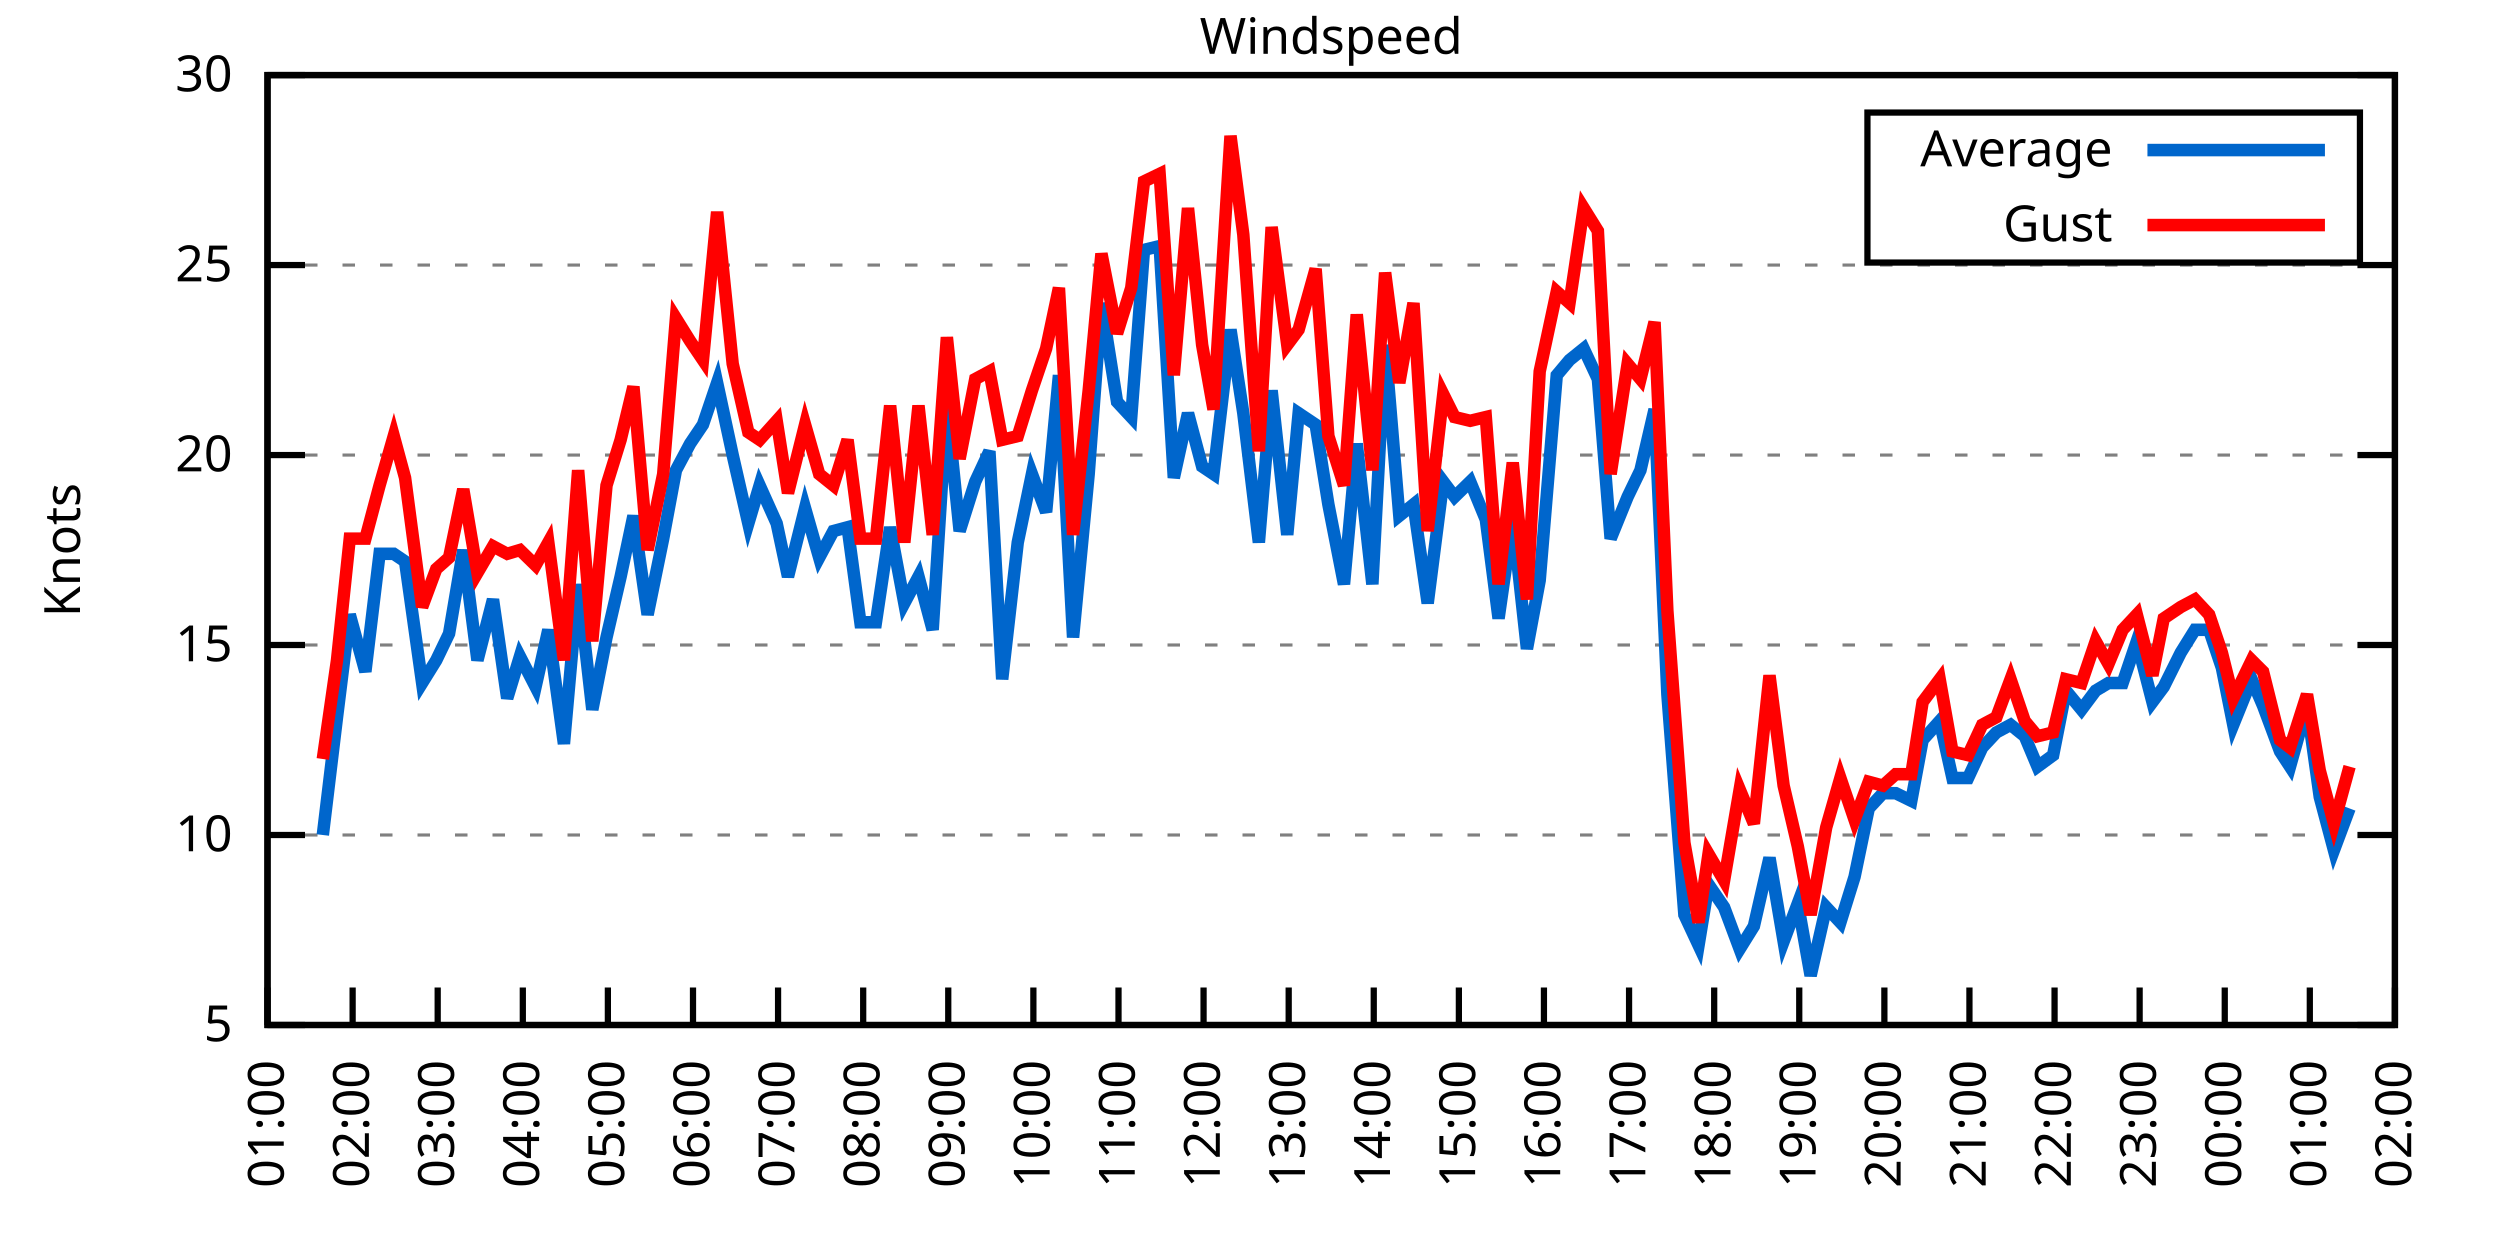
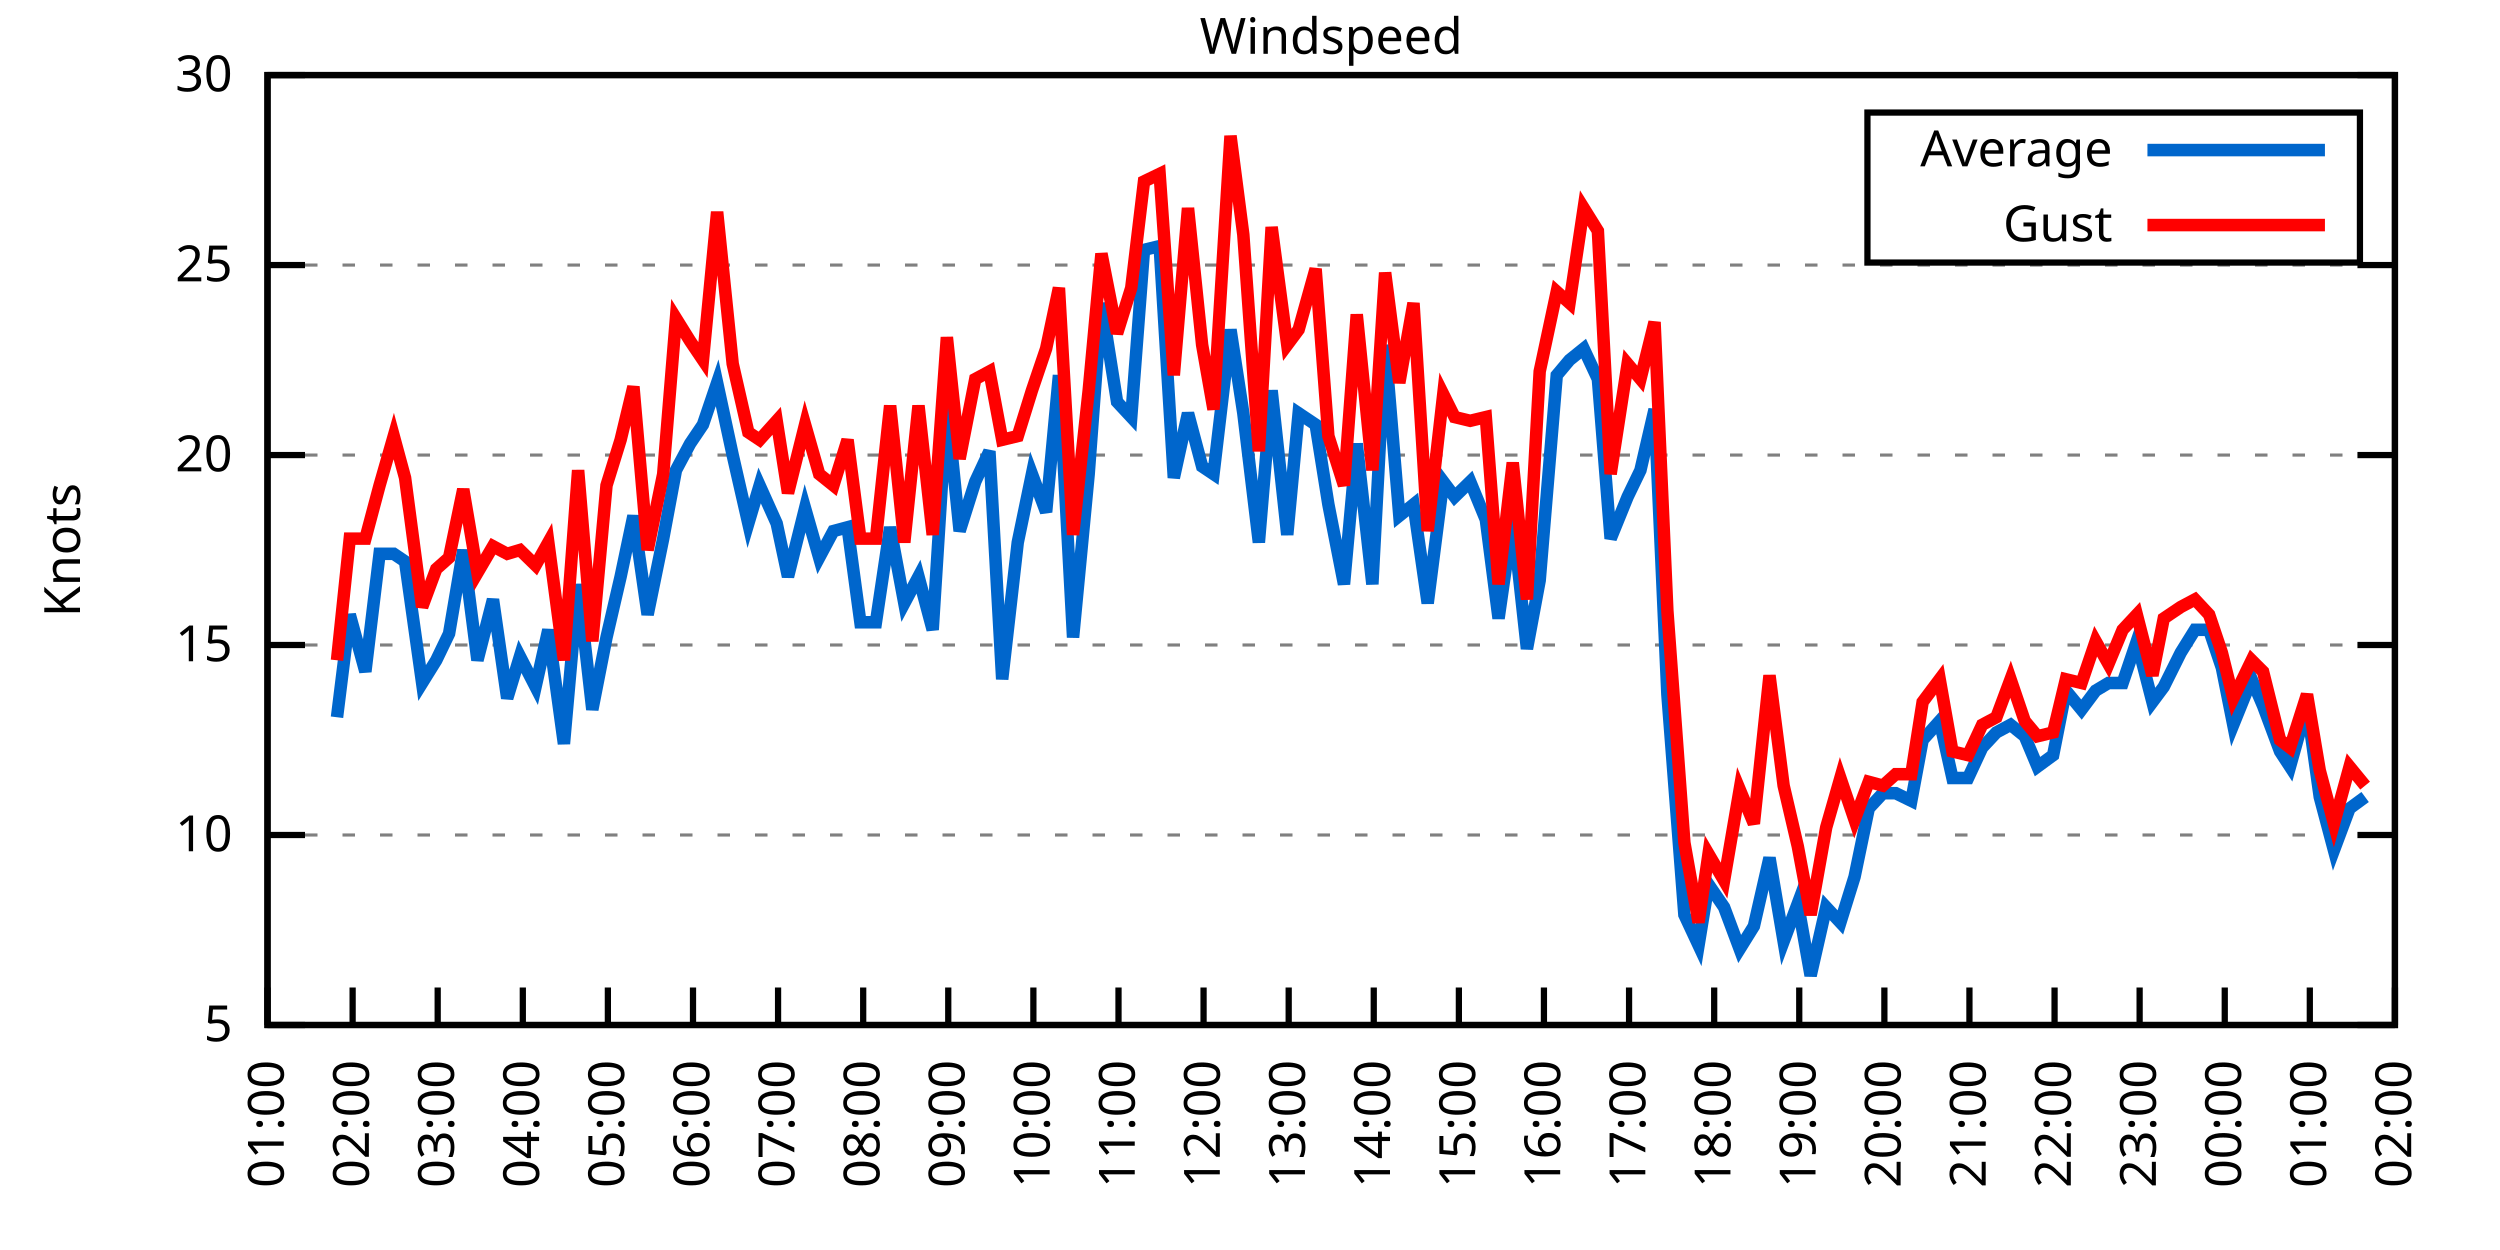
<svg xmlns="http://www.w3.org/2000/svg" xmlns:xlink="http://www.w3.org/1999/xlink" width="400" height="200" viewBox="0 0 400 200">
  <g id="gnuplot_canvas">
    <rect x="0" y="0" width="400" height="200" fill="none" />
    <defs>
      <circle id="gpDot" r="0.5" stroke-width="0.5" stroke="currentColor" />
      <path id="gpPt0" stroke-width="0.333" stroke="currentColor" d="M-1,0 h2 M0,-1 v2" />
      <path id="gpPt1" stroke-width="0.333" stroke="currentColor" d="M-1,-1 L1,1 M1,-1 L-1,1" />
      <path id="gpPt2" stroke-width="0.333" stroke="currentColor" d="M-1,0 L1,0 M0,-1 L0,1 M-1,-1 L1,1 M-1,1 L1,-1" />
      <rect id="gpPt3" stroke-width="0.333" stroke="currentColor" x="-1" y="-1" width="2" height="2" />
      <rect id="gpPt4" stroke-width="0.333" stroke="currentColor" fill="currentColor" x="-1" y="-1" width="2" height="2" />
      <circle id="gpPt5" stroke-width="0.333" stroke="currentColor" cx="0" cy="0" r="1" />
      <use xlink:href="#gpPt5" id="gpPt6" fill="currentColor" stroke="none" />
      <path id="gpPt7" stroke-width="0.333" stroke="currentColor" d="M0,-1.33 L-1.33,0.67 L1.33,0.67 z" />
      <use xlink:href="#gpPt7" id="gpPt8" fill="currentColor" stroke="none" />
      <use xlink:href="#gpPt7" id="gpPt9" stroke="currentColor" transform="rotate(180)" />
      <use xlink:href="#gpPt9" id="gpPt10" fill="currentColor" stroke="none" />
      <use xlink:href="#gpPt3" id="gpPt11" stroke="currentColor" transform="rotate(45)" />
      <use xlink:href="#gpPt11" id="gpPt12" fill="currentColor" stroke="none" />
      <path id="gpPt13" stroke-width="0.333" stroke="currentColor" d="M0,1.330 L1.265,0.411 L0.782,-1.067 L-0.782,-1.076 L-1.265,0.411 z" />
      <use xlink:href="#gpPt13" id="gpPt14" fill="currentColor" stroke="none" />
      <filter id="textbox" filterUnits="objectBoundingBox" x="0" y="0" height="1" width="1">
        <feFlood flood-color="white" flood-opacity="1" result="bgnd" />
        <feComposite in="SourceGraphic" in2="bgnd" operator="atop" />
      </filter>
      <filter id="greybox" filterUnits="objectBoundingBox" x="0" y="0" height="1" width="1">
        <feFlood flood-color="lightgrey" flood-opacity="1" result="grey" />
        <feComposite in="SourceGraphic" in2="grey" operator="atop" />
      </filter>
    </defs>
    <g fill="none" color="white" stroke="currentColor" stroke-width="1.00" stroke-linecap="butt" stroke-linejoin="miter">
</g>
    <g fill="none" color="black" stroke="currentColor" stroke-width="1.00" stroke-linecap="butt" stroke-linejoin="miter">
      <g stroke="none" shape-rendering="crispEdges">
        <polygon fill="rgb(255, 255, 255)" points="42.80,164.00 383.18,164.00 383.18,12.02 42.80,12.02 " />
      </g>
    </g>
    <g fill="none" color="black" stroke="currentColor" stroke-width="1.00" stroke-linecap="butt" stroke-linejoin="miter">
</g>
    <g fill="none" color="black" stroke="black" stroke-width="0.50" stroke-linecap="butt" stroke-linejoin="miter">
</g>
    <g fill="none" color="gray" stroke="currentColor" stroke-width="0.50" stroke-linecap="butt" stroke-linejoin="miter">
      <path stroke="gray" stroke-dasharray="2,4" class="gridline" d="M42.80,164.00 L383.19,164.00  " />
    </g>
    <g fill="none" color="gray" stroke="gray" stroke-width="1.00" stroke-linecap="butt" stroke-linejoin="miter">
</g>
    <g fill="none" color="black" stroke="currentColor" stroke-width="1.00" stroke-linecap="butt" stroke-linejoin="miter">
      <path stroke="black" d="M42.80,164.00 L48.80,164.00 M383.19,164.00 L377.19,164.00  " />
      <g transform="translate(37.20,166.60)" stroke="none" fill="black" font-family="Sans" font-size="8.00" text-anchor="end">
        <text>
          <tspan font-family="Sans"> 5</tspan>
        </text>
      </g>
    </g>
    <g fill="none" color="black" stroke="currentColor" stroke-width="1.00" stroke-linecap="butt" stroke-linejoin="miter">
</g>
    <g fill="none" color="black" stroke="black" stroke-width="0.50" stroke-linecap="butt" stroke-linejoin="miter">
</g>
    <g fill="none" color="gray" stroke="currentColor" stroke-width="0.50" stroke-linecap="butt" stroke-linejoin="miter">
      <path stroke="gray" stroke-dasharray="2,4" class="gridline" d="M42.80,133.60 L383.19,133.60  " />
    </g>
    <g fill="none" color="gray" stroke="gray" stroke-width="1.00" stroke-linecap="butt" stroke-linejoin="miter">
</g>
    <g fill="none" color="black" stroke="currentColor" stroke-width="1.00" stroke-linecap="butt" stroke-linejoin="miter">
      <path stroke="black" d="M42.80,133.60 L48.80,133.60 M383.19,133.60 L377.19,133.60  " />
      <g transform="translate(37.20,136.20)" stroke="none" fill="black" font-family="Sans" font-size="8.00" text-anchor="end">
        <text>
          <tspan font-family="Sans"> 10</tspan>
        </text>
      </g>
    </g>
    <g fill="none" color="black" stroke="currentColor" stroke-width="1.00" stroke-linecap="butt" stroke-linejoin="miter">
</g>
    <g fill="none" color="black" stroke="black" stroke-width="0.50" stroke-linecap="butt" stroke-linejoin="miter">
</g>
    <g fill="none" color="gray" stroke="currentColor" stroke-width="0.50" stroke-linecap="butt" stroke-linejoin="miter">
      <path stroke="gray" stroke-dasharray="2,4" class="gridline" d="M42.80,103.20 L383.19,103.20  " />
    </g>
    <g fill="none" color="gray" stroke="gray" stroke-width="1.00" stroke-linecap="butt" stroke-linejoin="miter">
</g>
    <g fill="none" color="black" stroke="currentColor" stroke-width="1.00" stroke-linecap="butt" stroke-linejoin="miter">
      <path stroke="black" d="M42.80,103.20 L48.80,103.20 M383.19,103.20 L377.19,103.20  " />
      <g transform="translate(37.20,105.80)" stroke="none" fill="black" font-family="Sans" font-size="8.00" text-anchor="end">
        <text>
          <tspan font-family="Sans"> 15</tspan>
        </text>
      </g>
    </g>
    <g fill="none" color="black" stroke="currentColor" stroke-width="1.00" stroke-linecap="butt" stroke-linejoin="miter">
</g>
    <g fill="none" color="black" stroke="black" stroke-width="0.50" stroke-linecap="butt" stroke-linejoin="miter">
</g>
    <g fill="none" color="gray" stroke="currentColor" stroke-width="0.50" stroke-linecap="butt" stroke-linejoin="miter">
      <path stroke="gray" stroke-dasharray="2,4" class="gridline" d="M42.80,72.81 L383.19,72.81  " />
    </g>
    <g fill="none" color="gray" stroke="gray" stroke-width="1.00" stroke-linecap="butt" stroke-linejoin="miter">
</g>
    <g fill="none" color="black" stroke="currentColor" stroke-width="1.00" stroke-linecap="butt" stroke-linejoin="miter">
      <path stroke="black" d="M42.80,72.81 L48.80,72.81 M383.19,72.81 L377.19,72.81  " />
      <g transform="translate(37.20,75.41)" stroke="none" fill="black" font-family="Sans" font-size="8.00" text-anchor="end">
        <text>
          <tspan font-family="Sans"> 20</tspan>
        </text>
      </g>
    </g>
    <g fill="none" color="black" stroke="currentColor" stroke-width="1.00" stroke-linecap="butt" stroke-linejoin="miter">
</g>
    <g fill="none" color="black" stroke="black" stroke-width="0.50" stroke-linecap="butt" stroke-linejoin="miter">
</g>
    <g fill="none" color="gray" stroke="currentColor" stroke-width="0.50" stroke-linecap="butt" stroke-linejoin="miter">
      <path stroke="gray" stroke-dasharray="2,4" class="gridline" d="M42.80,42.41 L383.19,42.41  " />
    </g>
    <g fill="none" color="gray" stroke="gray" stroke-width="1.00" stroke-linecap="butt" stroke-linejoin="miter">
</g>
    <g fill="none" color="black" stroke="currentColor" stroke-width="1.00" stroke-linecap="butt" stroke-linejoin="miter">
      <path stroke="black" d="M42.80,42.41 L48.80,42.41 M383.19,42.41 L377.19,42.41  " />
      <g transform="translate(37.20,45.01)" stroke="none" fill="black" font-family="Sans" font-size="8.00" text-anchor="end">
        <text>
          <tspan font-family="Sans"> 25</tspan>
        </text>
      </g>
    </g>
    <g fill="none" color="black" stroke="currentColor" stroke-width="1.00" stroke-linecap="butt" stroke-linejoin="miter">
</g>
    <g fill="none" color="black" stroke="black" stroke-width="0.50" stroke-linecap="butt" stroke-linejoin="miter">
</g>
    <g fill="none" color="gray" stroke="currentColor" stroke-width="0.50" stroke-linecap="butt" stroke-linejoin="miter">
      <path stroke="gray" stroke-dasharray="2,4" class="gridline" d="M42.80,12.01 L383.19,12.01  " />
    </g>
    <g fill="none" color="gray" stroke="gray" stroke-width="1.00" stroke-linecap="butt" stroke-linejoin="miter">
</g>
    <g fill="none" color="black" stroke="currentColor" stroke-width="1.00" stroke-linecap="butt" stroke-linejoin="miter">
      <path stroke="black" d="M42.80,12.01 L48.80,12.01 M383.19,12.01 L377.19,12.01  " />
      <g transform="translate(37.20,14.61)" stroke="none" fill="black" font-family="Sans" font-size="8.00" text-anchor="end">
        <text>
          <tspan font-family="Sans"> 30</tspan>
        </text>
      </g>
    </g>
    <g fill="none" color="black" stroke="currentColor" stroke-width="1.00" stroke-linecap="butt" stroke-linejoin="miter">
      <path stroke="black" d="M42.80,164.00 L42.80,158.00  " />
      <g transform="translate(45.40,169.60) rotate(270.00)" stroke="none" fill="black" font-family="Sans" font-size="8.00" text-anchor="end">
        <text>
          <tspan font-family="Sans">01:00</tspan>
        </text>
      </g>
    </g>
    <g fill="none" color="black" stroke="currentColor" stroke-width="1.00" stroke-linecap="butt" stroke-linejoin="miter">
      <path stroke="black" d="M56.42,164.00 L56.42,158.00  " />
      <g transform="translate(59.02,169.60) rotate(270.00)" stroke="none" fill="black" font-family="Sans" font-size="8.00" text-anchor="end">
        <text>
          <tspan font-family="Sans">02:00</tspan>
        </text>
      </g>
    </g>
    <g fill="none" color="black" stroke="currentColor" stroke-width="1.00" stroke-linecap="butt" stroke-linejoin="miter">
      <path stroke="black" d="M70.03,164.00 L70.03,158.00  " />
      <g transform="translate(72.63,169.60) rotate(270.00)" stroke="none" fill="black" font-family="Sans" font-size="8.00" text-anchor="end">
        <text>
          <tspan font-family="Sans">03:00</tspan>
        </text>
      </g>
    </g>
    <g fill="none" color="black" stroke="currentColor" stroke-width="1.00" stroke-linecap="butt" stroke-linejoin="miter">
      <path stroke="black" d="M83.65,164.00 L83.65,158.00  " />
      <g transform="translate(86.25,169.60) rotate(270.00)" stroke="none" fill="black" font-family="Sans" font-size="8.00" text-anchor="end">
        <text>
          <tspan font-family="Sans">04:00</tspan>
        </text>
      </g>
    </g>
    <g fill="none" color="black" stroke="currentColor" stroke-width="1.00" stroke-linecap="butt" stroke-linejoin="miter">
      <path stroke="black" d="M97.26,164.00 L97.26,158.00  " />
      <g transform="translate(99.86,169.60) rotate(270.00)" stroke="none" fill="black" font-family="Sans" font-size="8.00" text-anchor="end">
        <text>
          <tspan font-family="Sans">05:00</tspan>
        </text>
      </g>
    </g>
    <g fill="none" color="black" stroke="currentColor" stroke-width="1.00" stroke-linecap="butt" stroke-linejoin="miter">
      <path stroke="black" d="M110.88,164.00 L110.88,158.00  " />
      <g transform="translate(113.48,169.60) rotate(270.00)" stroke="none" fill="black" font-family="Sans" font-size="8.00" text-anchor="end">
        <text>
          <tspan font-family="Sans">06:00</tspan>
        </text>
      </g>
    </g>
    <g fill="none" color="black" stroke="currentColor" stroke-width="1.00" stroke-linecap="butt" stroke-linejoin="miter">
      <path stroke="black" d="M124.49,164.00 L124.49,158.00  " />
      <g transform="translate(127.09,169.60) rotate(270.00)" stroke="none" fill="black" font-family="Sans" font-size="8.00" text-anchor="end">
        <text>
          <tspan font-family="Sans">07:00</tspan>
        </text>
      </g>
    </g>
    <g fill="none" color="black" stroke="currentColor" stroke-width="1.00" stroke-linecap="butt" stroke-linejoin="miter">
      <path stroke="black" d="M138.11,164.00 L138.11,158.00  " />
      <g transform="translate(140.71,169.60) rotate(270.00)" stroke="none" fill="black" font-family="Sans" font-size="8.00" text-anchor="end">
        <text>
          <tspan font-family="Sans">08:00</tspan>
        </text>
      </g>
    </g>
    <g fill="none" color="black" stroke="currentColor" stroke-width="1.00" stroke-linecap="butt" stroke-linejoin="miter">
      <path stroke="black" d="M151.72,164.00 L151.72,158.00  " />
      <g transform="translate(154.32,169.60) rotate(270.00)" stroke="none" fill="black" font-family="Sans" font-size="8.00" text-anchor="end">
        <text>
          <tspan font-family="Sans">09:00</tspan>
        </text>
      </g>
    </g>
    <g fill="none" color="black" stroke="currentColor" stroke-width="1.00" stroke-linecap="butt" stroke-linejoin="miter">
      <path stroke="black" d="M165.34,164.00 L165.34,158.00  " />
      <g transform="translate(167.94,169.60) rotate(270.00)" stroke="none" fill="black" font-family="Sans" font-size="8.00" text-anchor="end">
        <text>
          <tspan font-family="Sans">10:00</tspan>
        </text>
      </g>
    </g>
    <g fill="none" color="black" stroke="currentColor" stroke-width="1.00" stroke-linecap="butt" stroke-linejoin="miter">
      <path stroke="black" d="M178.96,164.00 L178.96,158.00  " />
      <g transform="translate(181.56,169.60) rotate(270.00)" stroke="none" fill="black" font-family="Sans" font-size="8.00" text-anchor="end">
        <text>
          <tspan font-family="Sans">11:00</tspan>
        </text>
      </g>
    </g>
    <g fill="none" color="black" stroke="currentColor" stroke-width="1.00" stroke-linecap="butt" stroke-linejoin="miter">
      <path stroke="black" d="M192.57,164.00 L192.57,158.00  " />
      <g transform="translate(195.17,169.60) rotate(270.00)" stroke="none" fill="black" font-family="Sans" font-size="8.00" text-anchor="end">
        <text>
          <tspan font-family="Sans">12:00</tspan>
        </text>
      </g>
    </g>
    <g fill="none" color="black" stroke="currentColor" stroke-width="1.00" stroke-linecap="butt" stroke-linejoin="miter">
      <path stroke="black" d="M206.19,164.00 L206.19,158.00  " />
      <g transform="translate(208.79,169.60) rotate(270.00)" stroke="none" fill="black" font-family="Sans" font-size="8.00" text-anchor="end">
        <text>
          <tspan font-family="Sans">13:00</tspan>
        </text>
      </g>
    </g>
    <g fill="none" color="black" stroke="currentColor" stroke-width="1.00" stroke-linecap="butt" stroke-linejoin="miter">
      <path stroke="black" d="M219.80,164.00 L219.80,158.00  " />
      <g transform="translate(222.40,169.60) rotate(270.00)" stroke="none" fill="black" font-family="Sans" font-size="8.00" text-anchor="end">
        <text>
          <tspan font-family="Sans">14:00</tspan>
        </text>
      </g>
    </g>
    <g fill="none" color="black" stroke="currentColor" stroke-width="1.00" stroke-linecap="butt" stroke-linejoin="miter">
      <path stroke="black" d="M233.42,164.00 L233.42,158.00  " />
      <g transform="translate(236.02,169.60) rotate(270.00)" stroke="none" fill="black" font-family="Sans" font-size="8.00" text-anchor="end">
        <text>
          <tspan font-family="Sans">15:00</tspan>
        </text>
      </g>
    </g>
    <g fill="none" color="black" stroke="currentColor" stroke-width="1.00" stroke-linecap="butt" stroke-linejoin="miter">
      <path stroke="black" d="M247.03,164.00 L247.03,158.00  " />
      <g transform="translate(249.63,169.60) rotate(270.00)" stroke="none" fill="black" font-family="Sans" font-size="8.00" text-anchor="end">
        <text>
          <tspan font-family="Sans">16:00</tspan>
        </text>
      </g>
    </g>
    <g fill="none" color="black" stroke="currentColor" stroke-width="1.00" stroke-linecap="butt" stroke-linejoin="miter">
      <path stroke="black" d="M260.65,164.00 L260.65,158.00  " />
      <g transform="translate(263.25,169.60) rotate(270.00)" stroke="none" fill="black" font-family="Sans" font-size="8.00" text-anchor="end">
        <text>
          <tspan font-family="Sans">17:00</tspan>
        </text>
      </g>
    </g>
    <g fill="none" color="black" stroke="currentColor" stroke-width="1.00" stroke-linecap="butt" stroke-linejoin="miter">
      <path stroke="black" d="M274.27,164.00 L274.27,158.00  " />
      <g transform="translate(276.87,169.60) rotate(270.00)" stroke="none" fill="black" font-family="Sans" font-size="8.00" text-anchor="end">
        <text>
          <tspan font-family="Sans">18:00</tspan>
        </text>
      </g>
    </g>
    <g fill="none" color="black" stroke="currentColor" stroke-width="1.00" stroke-linecap="butt" stroke-linejoin="miter">
      <path stroke="black" d="M287.88,164.00 L287.88,158.00  " />
      <g transform="translate(290.48,169.60) rotate(270.00)" stroke="none" fill="black" font-family="Sans" font-size="8.00" text-anchor="end">
        <text>
          <tspan font-family="Sans">19:00</tspan>
        </text>
      </g>
    </g>
    <g fill="none" color="black" stroke="currentColor" stroke-width="1.00" stroke-linecap="butt" stroke-linejoin="miter">
      <path stroke="black" d="M301.50,164.00 L301.50,158.00  " />
      <g transform="translate(304.10,169.60) rotate(270.00)" stroke="none" fill="black" font-family="Sans" font-size="8.00" text-anchor="end">
        <text>
          <tspan font-family="Sans">20:00</tspan>
        </text>
      </g>
    </g>
    <g fill="none" color="black" stroke="currentColor" stroke-width="1.00" stroke-linecap="butt" stroke-linejoin="miter">
      <path stroke="black" d="M315.11,164.00 L315.11,158.00  " />
      <g transform="translate(317.71,169.60) rotate(270.00)" stroke="none" fill="black" font-family="Sans" font-size="8.00" text-anchor="end">
        <text>
          <tspan font-family="Sans">21:00</tspan>
        </text>
      </g>
    </g>
    <g fill="none" color="black" stroke="currentColor" stroke-width="1.00" stroke-linecap="butt" stroke-linejoin="miter">
      <path stroke="black" d="M328.73,164.00 L328.73,158.00  " />
      <g transform="translate(331.33,169.60) rotate(270.00)" stroke="none" fill="black" font-family="Sans" font-size="8.00" text-anchor="end">
        <text>
          <tspan font-family="Sans">22:00</tspan>
        </text>
      </g>
    </g>
    <g fill="none" color="black" stroke="currentColor" stroke-width="1.00" stroke-linecap="butt" stroke-linejoin="miter">
      <path stroke="black" d="M342.34,164.00 L342.34,158.00  " />
      <g transform="translate(344.94,169.60) rotate(270.00)" stroke="none" fill="black" font-family="Sans" font-size="8.00" text-anchor="end">
        <text>
          <tspan font-family="Sans">23:00</tspan>
        </text>
      </g>
    </g>
    <g fill="none" color="black" stroke="currentColor" stroke-width="1.00" stroke-linecap="butt" stroke-linejoin="miter">
      <path stroke="black" d="M355.96,164.00 L355.96,158.00  " />
      <g transform="translate(358.56,169.60) rotate(270.00)" stroke="none" fill="black" font-family="Sans" font-size="8.00" text-anchor="end">
        <text>
          <tspan font-family="Sans">00:00</tspan>
        </text>
      </g>
    </g>
    <g fill="none" color="black" stroke="currentColor" stroke-width="1.00" stroke-linecap="butt" stroke-linejoin="miter">
      <path stroke="black" d="M369.57,164.00 L369.57,158.00  " />
      <g transform="translate(372.17,169.60) rotate(270.00)" stroke="none" fill="black" font-family="Sans" font-size="8.00" text-anchor="end">
        <text>
          <tspan font-family="Sans">01:00</tspan>
        </text>
      </g>
    </g>
    <g fill="none" color="black" stroke="currentColor" stroke-width="1.00" stroke-linecap="butt" stroke-linejoin="miter">
      <path stroke="black" d="M383.19,164.00 L383.19,158.00  " />
      <g transform="translate(385.79,169.60) rotate(270.00)" stroke="none" fill="black" font-family="Sans" font-size="8.00" text-anchor="end">
        <text>
          <tspan font-family="Sans">02:00</tspan>
        </text>
      </g>
    </g>
    <g fill="none" color="black" stroke="currentColor" stroke-width="1.00" stroke-linecap="butt" stroke-linejoin="miter">
</g>
    <g fill="none" color="black" stroke="currentColor" stroke-width="1.00" stroke-linecap="butt" stroke-linejoin="miter">
      <path stroke="black" d="M42.80,12.01 L42.80,164.00 L383.19,164.00 L383.19,12.01 L42.80,12.01 Z  " />
    </g>
    <g fill="none" color="black" stroke="currentColor" stroke-width="1.00" stroke-linecap="butt" stroke-linejoin="miter">
</g>
    <g fill="none" color="black" stroke="currentColor" stroke-width="1.00" stroke-linecap="butt" stroke-linejoin="miter">
      <path stroke="black" d="M298.79,42.01 L298.79,18.01 L377.59,18.01 L377.59,42.01 L298.79,42.01 Z  " />
    </g>
    <g id="Windspeed_plot_1">
      <g fill="none" color="white" stroke="black" stroke-width="2.00" stroke-linecap="butt" stroke-linejoin="miter">
</g>
      <g fill="none" color="black" stroke="currentColor" stroke-width="2.00" stroke-linecap="butt" stroke-linejoin="miter">
        <g transform="translate(337.99,26.61)" stroke="none" fill="black" font-family="Sans" font-size="8.00" text-anchor="end">
          <text>
            <tspan font-family="Sans">Average</tspan>
          </text>
        </g>
      </g>
      <g fill="none" color="black" stroke="currentColor" stroke-width="2.00" stroke-linecap="butt" stroke-linejoin="miter">
-         <path stroke="rgb(  0, 102, 204)" d="M343.59,24.01 L371.99,24.01 M51.65,133.60 L53.92,114.76 L55.96,98.34 L58.46,107.46 L60.73,88.61 L63.00,88.61   L64.81,89.83 L67.54,109.28 L69.80,105.64 L71.85,101.38 L74.12,88.00 L76.39,105.64 L78.88,95.91 L81.15,111.72   L83.19,105.03 L85.69,109.89 L87.73,100.77 L90.23,119.01 L92.50,93.48 L94.77,113.54 L97.04,101.99 L99.30,92.26   L101.35,82.53 L103.62,98.34 L106.11,86.18 L108.15,75.24 L110.42,70.98 L112.47,67.94 L114.74,61.25 L117.23,72.81   L119.73,83.75 L121.54,77.67 L124.27,83.75 L126.08,92.26 L128.81,81.32 L131.07,89.22 L133.34,84.97 L135.61,84.36   L137.66,99.56 L140.15,99.56 L142.42,84.36 L144.69,96.52 L146.96,92.26 L149.23,100.77 L151.50,64.90 L153.54,84.97   L156.04,77.06 L158.31,72.20 L160.35,108.68 L162.84,86.79 L165.11,75.85 L167.38,81.93 L169.43,60.04 L171.69,101.99   L174.19,75.85 L176.23,48.49 L178.73,64.29 L181.00,66.73 L183.04,39.98 L185.54,39.37 L187.81,76.45 L190.08,66.12   L192.34,74.63 L194.16,75.85 L196.88,52.74 L198.93,66.12 L201.42,86.79 L203.46,62.47 L205.96,85.57 L207.78,66.12   L210.50,67.94 L212.54,80.71 L215.04,93.48 L217.08,70.98 L219.58,93.48 L221.62,55.18 L223.89,82.53 L226.16,80.71   L228.43,96.52 L230.92,77.06 L232.74,79.49 L235.23,77.06 L237.73,83.14 L239.77,98.95 L242.04,83.14 L244.31,103.81   L246.35,92.87 L249.08,60.04 L251.12,57.61 L253.39,55.78 L255.66,60.65 L257.70,86.18 L260.42,79.49 L262.47,75.24   L264.73,65.51 L266.78,111.11 L269.50,146.37 L271.77,151.23 L273.36,141.51 L275.85,145.15 L278.35,151.84 L280.62,148.19   L283.12,137.25 L285.38,150.62 L287.65,144.55 L289.70,156.10 L292.19,145.15 L294.46,147.59 L296.73,140.29 L299.00,129.35   L301.27,126.91 L303.31,126.91 L305.81,128.13 L307.62,118.40 L310.35,115.36 L312.39,124.48 L314.89,124.48 L317.15,119.62   L319.42,117.19 L321.69,115.97 L323.96,117.80 L326.00,122.66 L328.50,120.83 L330.54,110.50 L333.04,113.54 L335.31,110.50   L337.35,109.28 L339.62,109.28 L341.89,102.60 L344.39,112.32 L346.20,109.89 L348.92,104.42 L351.19,100.77 L353.46,100.77   L355.50,106.85 L357.32,115.97 L360.27,108.68 L362.09,112.93 L364.81,120.23 L366.40,122.66 L369.12,112.93 L371.16,127.52   L373.43,136.03 L375.93,129.35  " />
+         <path stroke="rgb(  0, 102, 204)" d="M343.59,24.01 L371.99,24.01 M53.92,114.76 L55.96,98.34 L58.46,107.46 L60.73,88.61 L63.00,88.61 L64.81,89.83   L67.54,109.28 L69.80,105.64 L71.85,101.38 L74.12,88.00 L76.39,105.64 L78.88,95.91 L81.15,111.72 L83.19,105.03   L85.69,109.89 L87.73,100.77 L90.23,119.01 L92.50,93.48 L94.77,113.54 L97.04,101.99 L99.30,92.26 L101.35,82.53   L103.62,98.34 L106.11,86.18 L108.15,75.24 L110.42,70.98 L112.47,67.94 L114.74,61.25 L117.23,72.81 L119.73,83.75   L121.54,77.67 L124.27,83.75 L126.08,92.26 L128.81,81.32 L131.07,89.22 L133.34,84.97 L135.61,84.36 L137.66,99.56   L140.15,99.56 L142.42,84.36 L144.69,96.52 L146.96,92.26 L149.23,100.77 L151.50,64.90 L153.54,84.97 L156.04,77.06   L158.31,72.20 L160.35,108.68 L162.84,86.79 L165.11,75.85 L167.38,81.93 L169.43,60.04 L171.69,101.99 L174.19,75.85   L176.23,48.49 L178.73,64.29 L181.00,66.73 L183.04,39.98 L185.54,39.37 L187.81,76.45 L190.08,66.12 L192.34,74.63   L194.16,75.85 L196.88,52.74 L198.93,66.12 L201.42,86.79 L203.46,62.47 L205.96,85.57 L207.78,66.12 L210.50,67.94   L212.54,80.71 L215.04,93.48 L217.08,70.98 L219.58,93.48 L221.62,55.18 L223.89,82.53 L226.16,80.71 L228.43,96.52   L230.92,77.06 L232.74,79.49 L235.23,77.06 L237.73,83.14 L239.77,98.95 L242.04,83.14 L244.31,103.81 L246.35,92.87   L249.08,60.04 L251.12,57.61 L253.39,55.78 L255.66,60.65 L257.70,86.18 L260.42,79.49 L262.47,75.24 L264.73,65.51   L266.78,111.11 L269.50,146.37 L271.77,151.23 L273.36,141.51 L275.85,145.15 L278.35,151.84 L280.62,148.19 L283.12,137.25   L285.38,150.62 L287.65,144.55 L289.70,156.10 L292.19,145.15 L294.46,147.59 L296.73,140.29 L299.00,129.35 L301.27,126.91   L303.31,126.91 L305.81,128.13 L307.62,118.40 L310.35,115.36 L312.39,124.48 L314.89,124.48 L317.15,119.62 L319.42,117.19   L321.69,115.97 L323.96,117.80 L326.00,122.66 L328.50,120.83 L330.54,110.50 L333.04,113.54 L335.31,110.50 L337.35,109.28   L339.62,109.28 L341.89,102.60 L344.39,112.32 L346.20,109.89 L348.92,104.42 L351.19,100.77 L353.46,100.77 L355.50,106.85   L357.32,115.97 L360.27,108.68 L362.09,112.93 L364.81,120.23 L366.40,122.66 L369.12,112.93 L371.16,127.52 L373.43,136.03   L375.93,129.35 L378.42,127.52  " />
      </g>
    </g>
    <g id="Windspeed_plot_2">
      <g fill="none" color="black" stroke="currentColor" stroke-width="2.00" stroke-linecap="butt" stroke-linejoin="miter">
        <g transform="translate(337.99,38.61)" stroke="none" fill="black" font-family="Sans" font-size="8.00" text-anchor="end">
          <text>
            <tspan font-family="Sans">Gust</tspan>
          </text>
        </g>
      </g>
      <g fill="none" color="black" stroke="currentColor" stroke-width="2.00" stroke-linecap="butt" stroke-linejoin="miter">
-         <path stroke="rgb(255,   0,   0)" d="M343.59,36.01 L371.99,36.01 M51.65,121.44 L53.92,105.64 L55.96,86.18 L58.46,86.18 L60.73,77.67 L63.00,69.77   L64.81,76.45 L67.54,97.12 L69.80,91.04 L71.85,89.22 L74.12,78.28 L76.39,91.65 L78.88,87.40 L81.15,88.61   L83.19,88.00 L85.69,90.44 L87.73,86.79 L90.23,105.64 L92.50,75.24 L94.77,102.60 L97.04,77.67 L99.30,70.37   L101.35,61.86 L103.62,88.00 L106.11,75.85 L108.15,50.92 L110.42,54.57 L112.47,57.61 L114.74,33.90 L117.23,58.21   L119.73,69.16 L121.54,70.37 L124.27,67.33 L126.08,78.89 L128.81,67.94 L131.07,75.85 L133.34,77.67 L135.61,70.37   L137.66,86.18 L140.15,86.18 L142.42,64.90 L144.69,86.79 L146.96,64.90 L149.23,85.57 L151.50,53.96 L153.54,73.41   L156.04,60.65 L158.31,59.43 L160.35,70.37 L162.84,69.77 L165.11,62.47 L167.38,55.78 L169.43,46.06 L171.69,85.57   L174.19,62.47 L176.23,40.58 L178.73,53.35 L181.00,46.06 L183.04,29.03 L185.54,27.82 L187.81,60.04 L190.08,33.29   L192.34,55.18 L194.16,65.51 L196.88,21.74 L198.93,37.54 L201.42,72.20 L203.46,36.33 L205.96,55.18 L207.78,52.74   L210.50,43.02 L212.54,69.77 L215.04,77.67 L217.08,50.31 L219.58,75.24 L221.62,43.62 L223.89,61.25 L226.16,48.49   L228.43,84.97 L230.92,63.08 L232.74,66.73 L235.23,67.33 L237.73,66.73 L239.77,93.48 L242.04,74.02 L244.31,95.91   L246.35,59.43 L249.08,46.66 L251.12,48.49 L253.39,33.29 L255.66,36.94 L257.70,75.85 L260.42,58.21 L262.47,60.65   L264.73,51.53 L266.78,97.73 L269.50,134.82 L271.77,147.59 L273.36,136.64 L275.85,140.90 L278.35,126.31 L280.62,131.78   L283.12,108.07 L285.38,125.70 L287.65,135.43 L289.70,146.37 L292.19,132.39 L294.46,124.48 L296.73,131.17 L299.00,125.09   L301.27,125.70 L303.31,123.87 L305.81,123.87 L307.62,112.32 L310.35,108.68 L312.39,120.23 L314.89,120.83 L317.15,115.97   L319.42,114.76 L321.69,108.68 L323.96,115.36 L326.00,117.80 L328.50,117.19 L330.54,108.68 L333.04,109.28 L335.31,102.60   L337.35,106.24 L339.62,100.77 L341.89,98.34 L344.39,108.07 L346.20,98.95 L348.92,97.12 L351.19,95.91 L353.46,98.34   L355.50,104.42 L357.32,111.72 L360.27,105.64 L362.09,107.46 L364.81,118.40 L366.40,119.62 L369.12,111.11 L371.16,123.27   L373.43,131.78 L375.93,122.66  " />
+         <path stroke="rgb(255,   0,   0)" d="M343.59,36.01 L371.99,36.01 M53.92,105.64 L55.96,86.18 L58.46,86.18 L60.73,77.67 L63.00,69.77 L64.81,76.45   L67.54,97.12 L69.80,91.04 L71.85,89.22 L74.12,78.28 L76.39,91.65 L78.88,87.40 L81.15,88.61 L83.19,88.00   L85.69,90.44 L87.73,86.79 L90.23,105.64 L92.50,75.24 L94.77,102.60 L97.04,77.67 L99.30,70.37 L101.35,61.86   L103.62,88.00 L106.11,75.85 L108.15,50.92 L110.42,54.57 L112.47,57.61 L114.74,33.90 L117.23,58.21 L119.73,69.16   L121.54,70.37 L124.27,67.33 L126.08,78.89 L128.81,67.94 L131.07,75.85 L133.34,77.67 L135.61,70.37 L137.66,86.18   L140.15,86.18 L142.42,64.90 L144.69,86.79 L146.96,64.90 L149.23,85.57 L151.50,53.96 L153.54,73.41 L156.04,60.65   L158.31,59.43 L160.35,70.37 L162.84,69.77 L165.11,62.47 L167.38,55.78 L169.43,46.06 L171.69,85.57 L174.19,62.47   L176.23,40.58 L178.73,53.35 L181.00,46.06 L183.04,29.03 L185.54,27.82 L187.81,60.04 L190.08,33.29 L192.34,55.18   L194.16,65.51 L196.88,21.74 L198.93,37.54 L201.42,72.20 L203.46,36.33 L205.96,55.18 L207.78,52.74 L210.50,43.02   L212.54,69.77 L215.04,77.67 L217.08,50.31 L219.58,75.24 L221.62,43.62 L223.89,61.25 L226.16,48.49 L228.43,84.97   L230.92,63.08 L232.74,66.73 L235.23,67.33 L237.73,66.73 L239.77,93.48 L242.04,74.02 L244.31,95.91 L246.35,59.43   L249.08,46.66 L251.12,48.49 L253.39,33.29 L255.66,36.94 L257.70,75.85 L260.42,58.21 L262.47,60.65 L264.73,51.53   L266.78,97.73 L269.50,134.82 L271.77,147.59 L273.36,136.64 L275.85,140.90 L278.35,126.31 L280.62,131.78 L283.12,108.07   L285.38,125.70 L287.65,135.43 L289.70,146.37 L292.19,132.39 L294.46,124.48 L296.73,131.17 L299.00,125.09 L301.27,125.70   L303.31,123.87 L305.81,123.87 L307.62,112.32 L310.35,108.68 L312.39,120.23 L314.89,120.83 L317.15,115.97 L319.42,114.76   L321.69,108.68 L323.96,115.36 L326.00,117.80 L328.50,117.19 L330.54,108.68 L333.04,109.28 L335.31,102.60 L337.35,106.24   L339.62,100.77 L341.89,98.34 L344.39,108.07 L346.20,98.95 L348.92,97.12 L351.19,95.91 L353.46,98.34 L355.50,104.42   L357.32,111.72 L360.27,105.64 L362.09,107.46 L364.81,118.40 L366.40,119.62 L369.12,111.11 L371.16,123.27 L373.43,131.78   L375.93,122.66 L378.42,125.70  " />
      </g>
    </g>
    <g fill="none" color="black" stroke="currentColor" stroke-width="2.00" stroke-linecap="butt" stroke-linejoin="miter">
</g>
    <g fill="none" color="black" stroke="black" stroke-width="1.00" stroke-linecap="butt" stroke-linejoin="miter">
</g>
    <g fill="none" color="black" stroke="currentColor" stroke-width="1.00" stroke-linecap="butt" stroke-linejoin="miter">
      <path stroke="black" d="M42.80,12.01 L42.80,164.00 L383.19,164.00 L383.19,12.01 L42.80,12.01 Z  " />
      <g transform="translate(12.80,88.01) rotate(270.00)" stroke="none" fill="black" font-family="Sans" font-size="8.00" text-anchor="middle">
        <text>
          <tspan font-family="Sans">Knots</tspan>
        </text>
      </g>
    </g>
    <g fill="none" color="black" stroke="currentColor" stroke-width="1.00" stroke-linecap="butt" stroke-linejoin="miter">
</g>
    <g fill="none" color="black" stroke="currentColor" stroke-width="1.00" stroke-linecap="butt" stroke-linejoin="miter">
      <g transform="translate(212.99,8.61)" stroke="none" fill="black" font-family="Sans" font-size="8.00" text-anchor="middle">
        <text>
          <tspan font-family="Sans">Windspeed</tspan>
        </text>
      </g>
    </g>
    <g fill="none" color="black" stroke="currentColor" stroke-width="1.00" stroke-linecap="butt" stroke-linejoin="miter">
</g>
  </g>
</svg>
